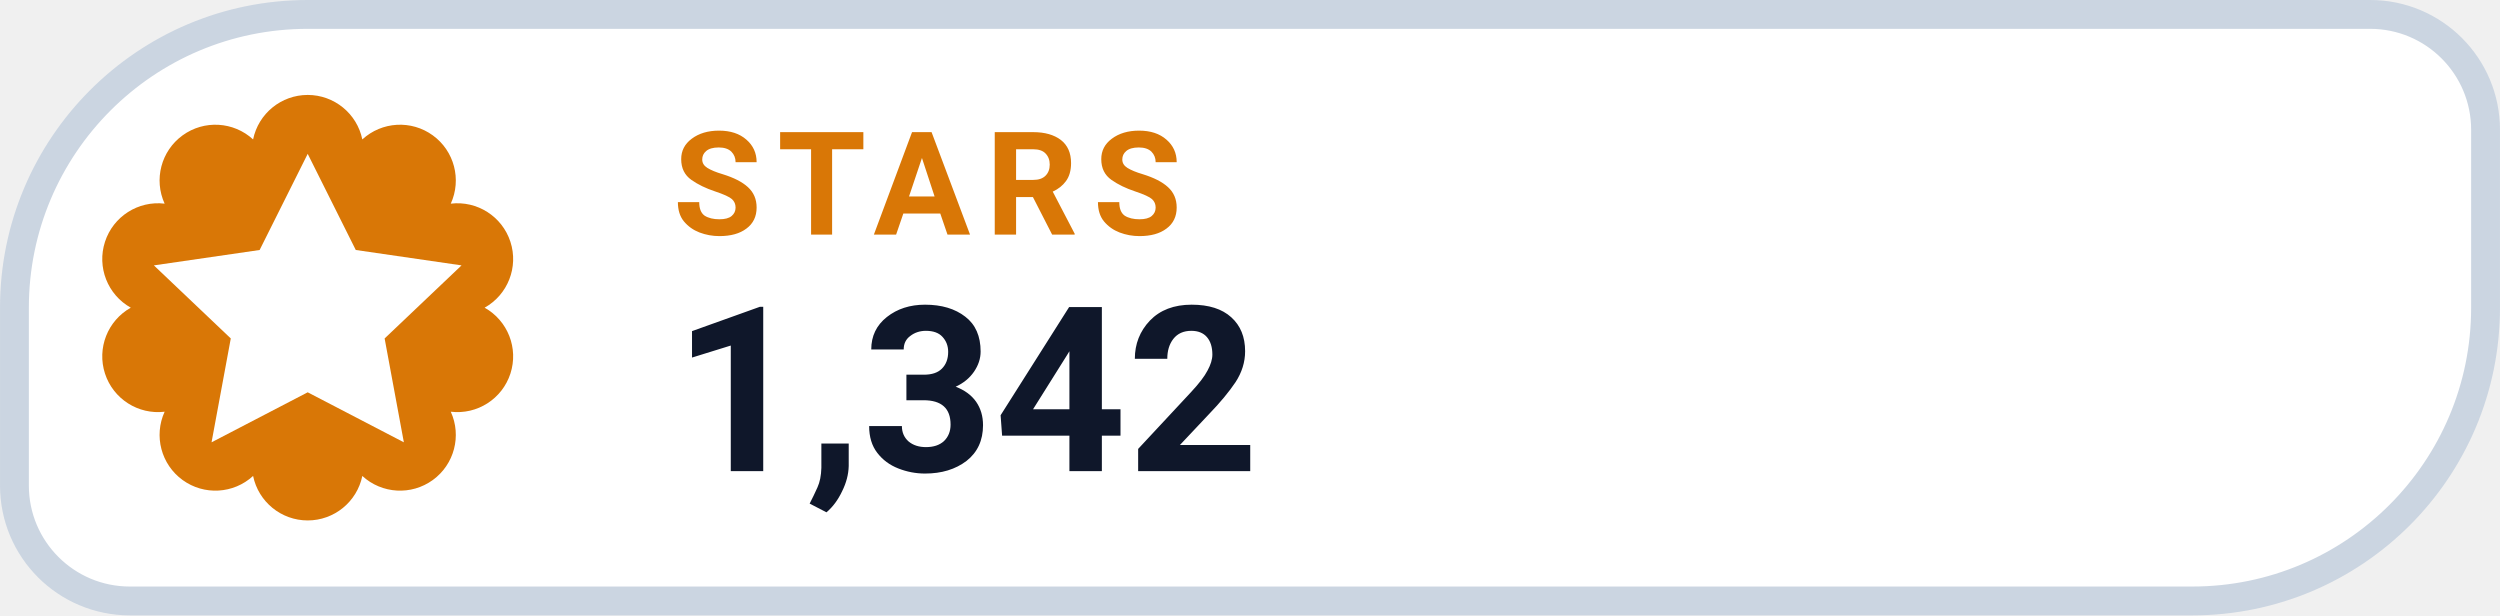
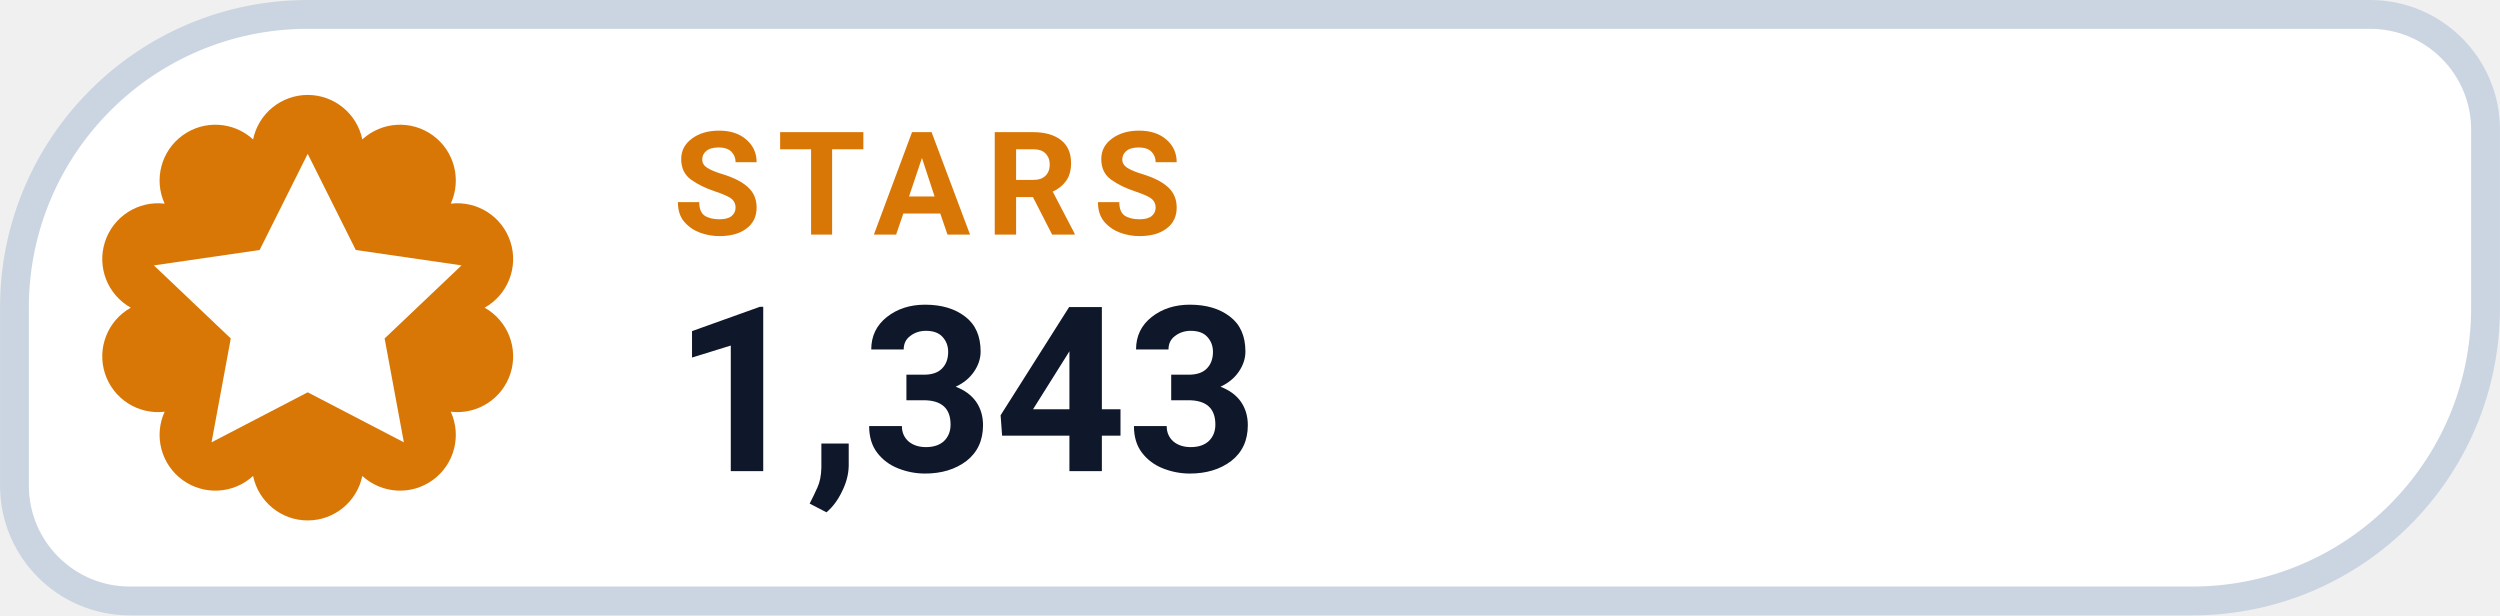
- <svg xmlns="http://www.w3.org/2000/svg" width="126" height="31.015" viewBox="0 0 130 32" role="img" aria-label="STARS 1,342">
+ <svg xmlns="http://www.w3.org/2000/svg" width="126" height="31.015" viewBox="0 0 130 32" role="img" aria-label="STARS 1,343">
  <path d="M 16.00 0.75 H 123.25 A 6.00 6.00 0 0 1 129.25 6.75 V 16.00 A 15.25 15.25 0 0 1 114.00 31.25 H 6.75 A 6.00 6.00 0 0 1 0.75 25.25 V 16.00 A 15.25 15.25 0 0 1 16.00 0.75 Z" fill="#FFFFFF" stroke="#CBD5E1" stroke-width="1.5" />
  <path d="M 13.16 7.25 A 2.90 2.90 0 0 1 18.84 7.25 A 2.90 2.90 0 0 1 23.44 10.59 A 2.90 2.90 0 0 1 25.20 16.00 A 2.90 2.90 0 0 1 23.44 21.41 A 2.90 2.90 0 0 1 18.84 24.75 A 2.90 2.90 0 0 1 13.16 24.75 A 2.90 2.90 0 0 1 8.56 21.41 A 2.90 2.90 0 0 1 6.80 16.00 A 2.90 2.90 0 0 1 8.56 10.59 A 2.90 2.90 0 0 1 13.16 7.25 Z" fill="#D97706" />
  <g transform="translate(16 16)" style="color:#FFFFFF;">
    <path d="M0 -8 l2.5 5 5.5 .8 -4 3.8 1 5.4 -5 -2.6 -5 2.6 1 -5.4 -4 -3.8 5.5 -.8 Z" fill="currentColor" />
  </g>
  <text x="35" y="12.2" fill="#D97706" font-family="-apple-system,BlinkMacSystemFont,'Segoe UI',Roboto,Helvetica,Arial,sans-serif" font-size="7.5" font-weight="700" letter-spacing=".8">STARS</text>
-   <text x="35" y="24.5" fill="#0F172A" font-family="-apple-system,BlinkMacSystemFont,'Segoe UI',Roboto,Helvetica,Arial,sans-serif" font-size="12" font-weight="750">1,342</text>
+   <text x="35" y="24.5" fill="#0F172A" font-family="-apple-system,BlinkMacSystemFont,'Segoe UI',Roboto,Helvetica,Arial,sans-serif" font-size="12" font-weight="750">1,343</text>
</svg>
